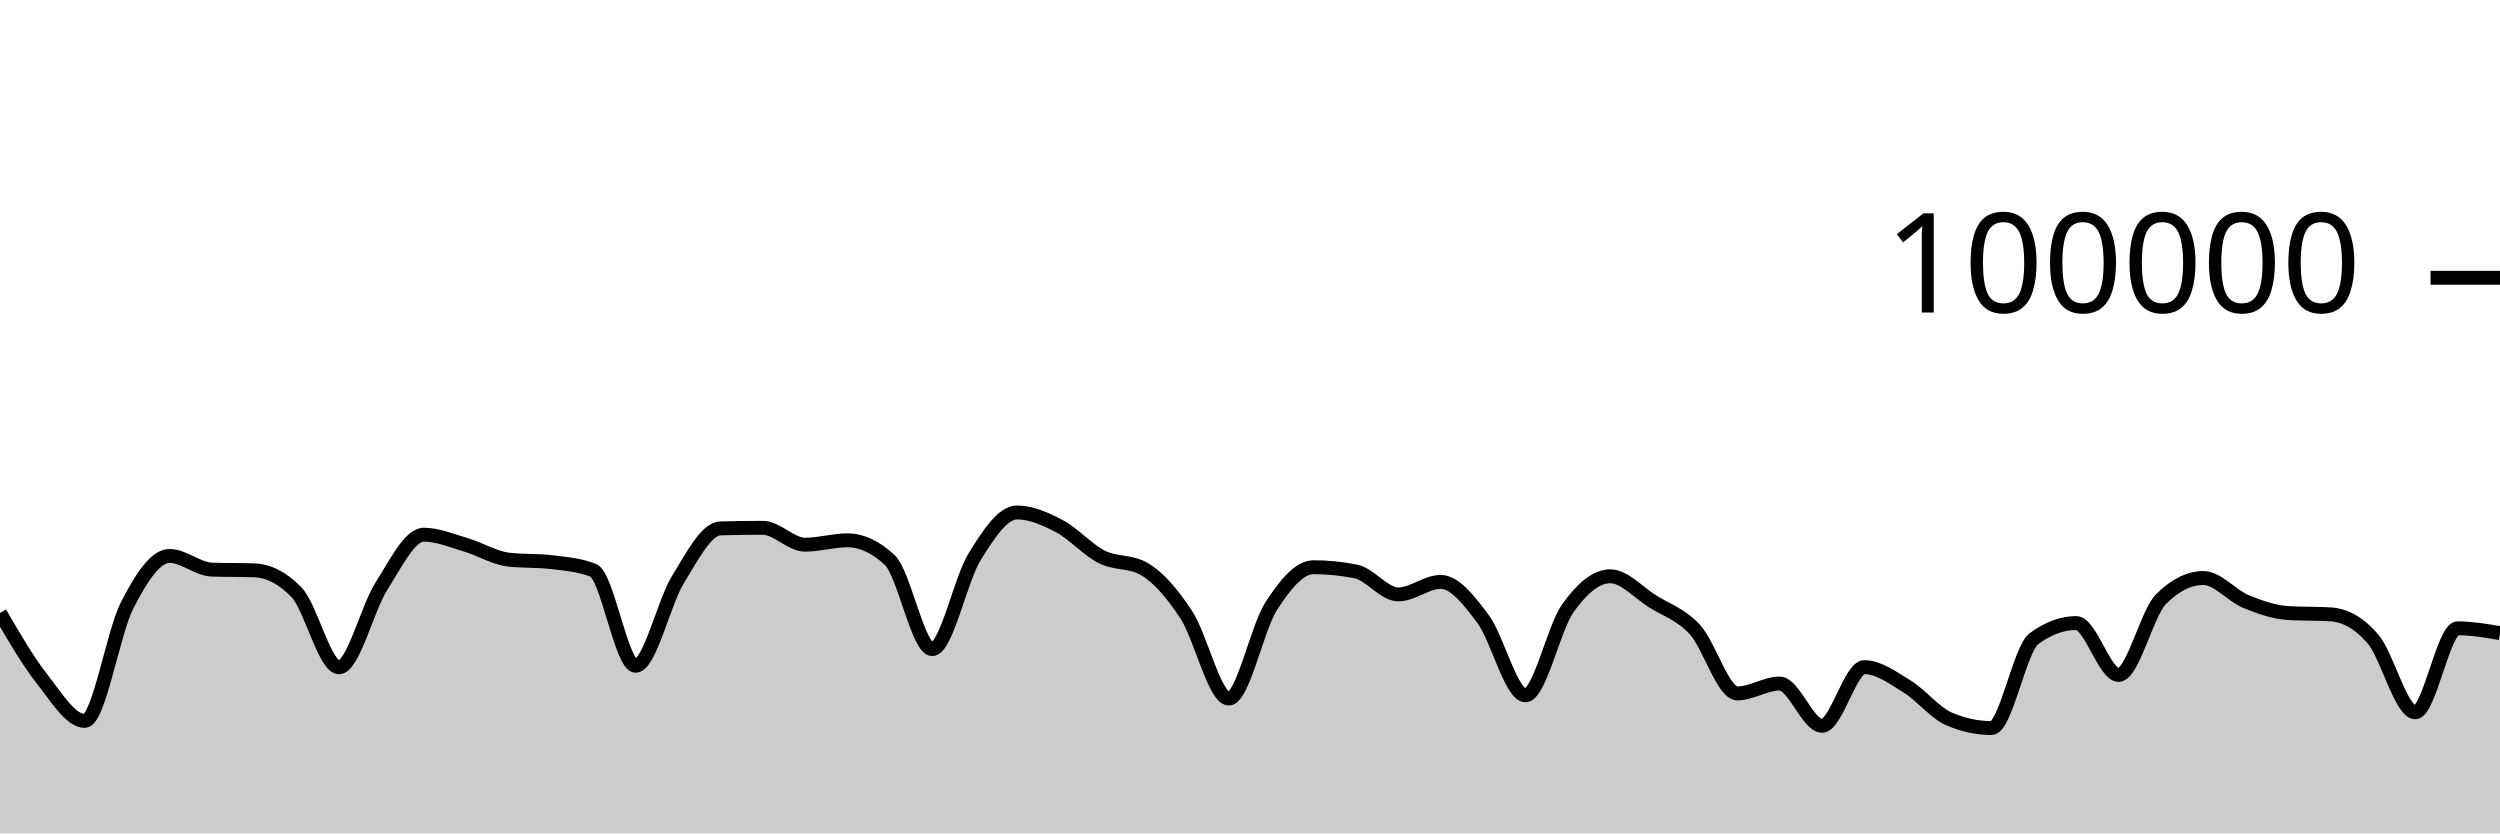
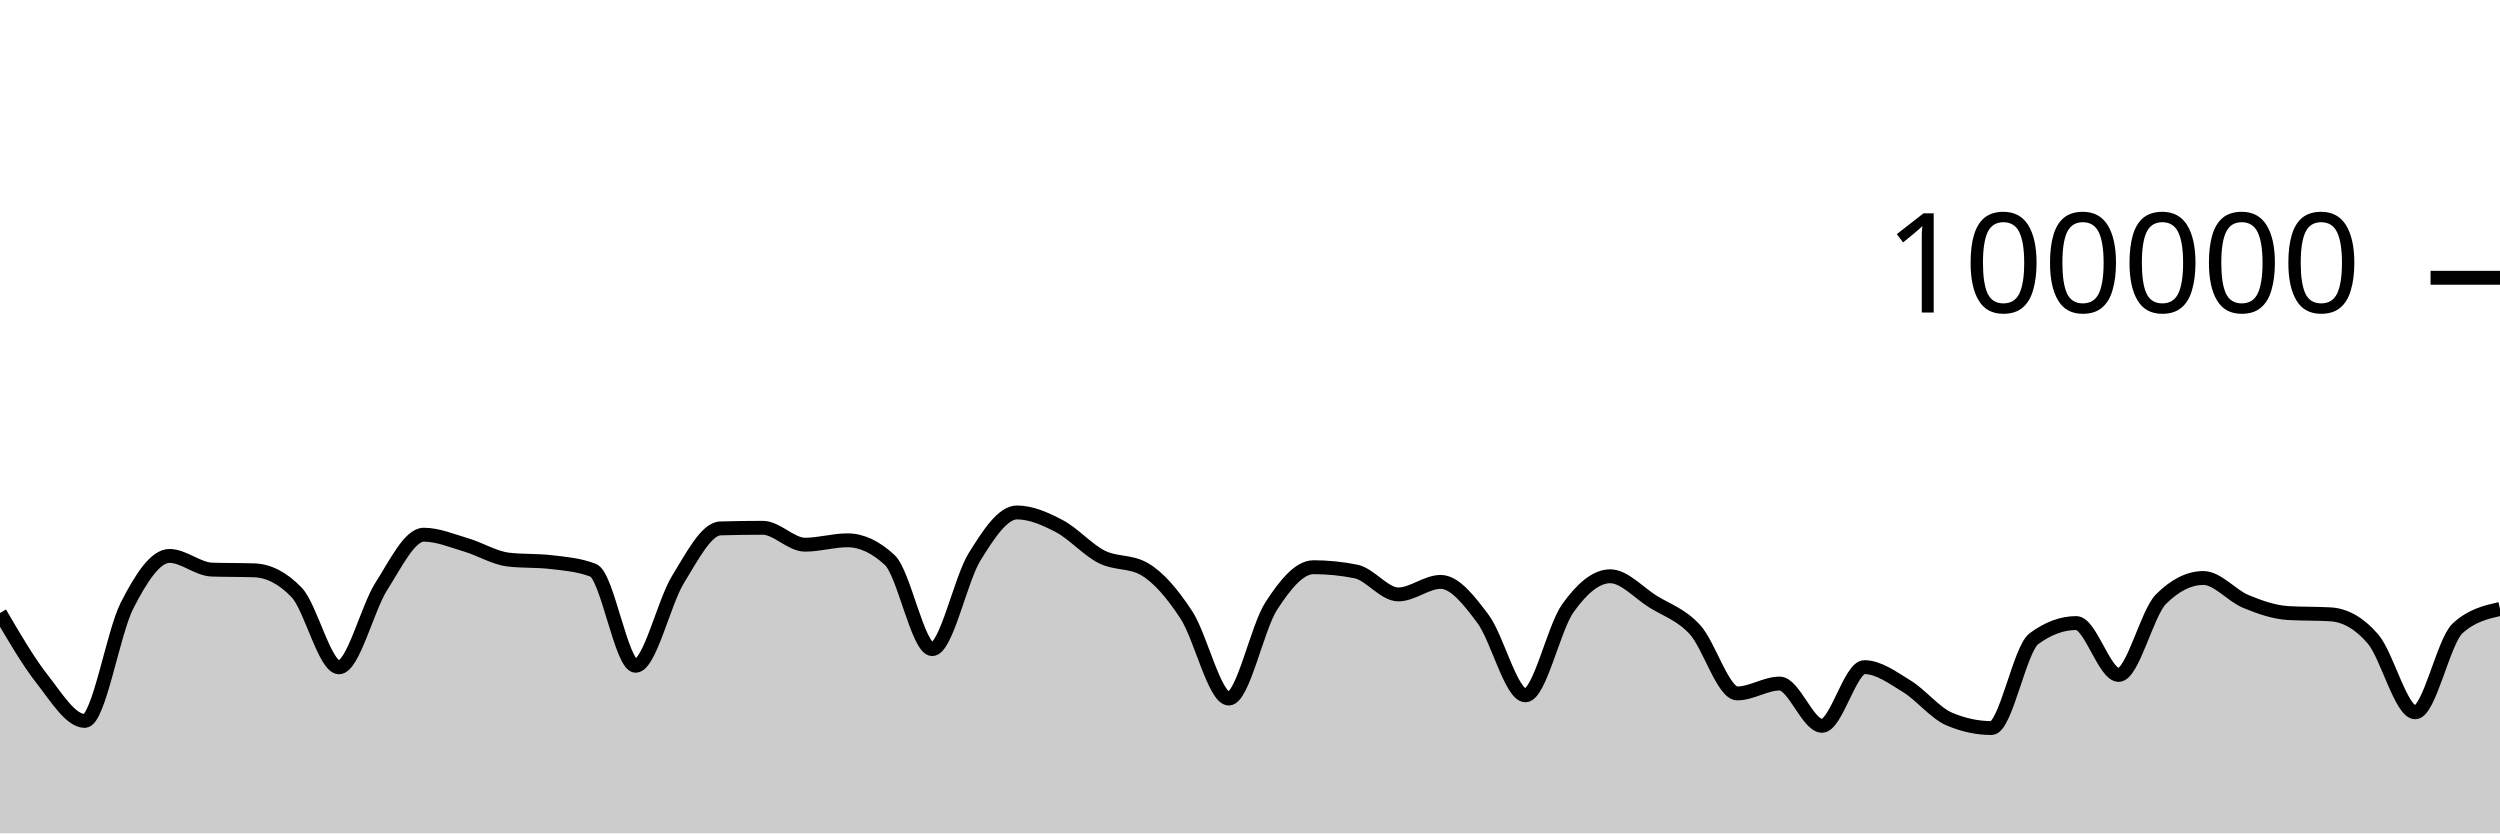
<svg xmlns="http://www.w3.org/2000/svg" viewBox="0 0 180 60">
  <g transform="translate(0,20)">
-     <path class="area" fill="rgba(0, 0, 0, 0.2)" d="M0,24.135C1.017,25.879,2.034,27.623,3.051,28.918C4.068,30.214,5.085,31.906,6.102,31.906C7.119,31.906,8.136,25.563,9.153,23.584C10.169,21.604,11.186,20.027,12.203,20.027C13.22,20.027,14.237,20.976,15.254,21.011C16.271,21.046,17.288,21.028,18.305,21.064C19.322,21.099,20.339,21.593,21.356,22.653C22.373,23.712,23.39,28.046,24.407,28.046C25.424,28.046,26.441,23.804,27.458,22.212C28.475,20.621,29.492,18.498,30.508,18.498C31.525,18.498,32.542,18.934,33.559,19.234C34.576,19.533,35.593,20.175,36.61,20.292C37.627,20.41,38.644,20.351,39.661,20.469C40.678,20.586,41.695,20.666,42.712,21.061C43.729,21.455,44.746,27.936,45.763,27.936C46.78,27.936,47.797,23.373,48.814,21.725C49.831,20.076,50.847,18.075,51.864,18.045C52.881,18.016,53.898,18.001,54.915,18.001C55.932,18.001,56.949,19.218,57.966,19.218C58.983,19.218,60,18.902,61.017,18.902C62.034,18.902,63.051,19.378,64.068,20.33C65.085,21.282,66.102,26.737,67.119,26.737C68.136,26.737,69.153,21.73,70.169,20.09C71.186,18.449,72.203,16.896,73.22,16.896C74.237,16.896,75.254,17.348,76.271,17.881C77.288,18.414,78.305,19.581,79.322,20.094C80.339,20.607,81.356,20.383,82.373,20.96C83.39,21.536,84.407,22.726,85.424,24.282C86.441,25.838,87.458,30.296,88.475,30.296C89.492,30.296,90.508,25.218,91.525,23.642C92.542,22.066,93.559,20.839,94.576,20.839C95.593,20.839,96.61,20.942,97.627,21.146C98.644,21.351,99.661,22.798,100.678,22.798C101.695,22.798,102.712,21.896,103.729,21.896C104.746,21.896,105.763,23.206,106.78,24.567C107.797,25.928,108.814,30.063,109.831,30.063C110.847,30.063,111.864,25.227,112.881,23.799C113.898,22.37,114.915,21.492,115.932,21.492C116.949,21.492,117.966,22.657,118.983,23.296C120,23.936,121.017,24.225,122.034,25.33C123.051,26.435,124.068,29.926,125.085,29.926C126.102,29.926,127.119,29.215,128.136,29.215C129.153,29.215,130.169,32.258,131.186,32.258C132.203,32.258,133.22,28.034,134.237,28.034C135.254,28.034,136.271,28.789,137.288,29.411C138.305,30.033,139.322,31.33,140.339,31.766C141.356,32.202,142.373,32.42,143.39,32.42C144.407,32.42,145.424,26.74,146.441,25.988C147.458,25.236,148.475,24.86,149.492,24.86C150.508,24.86,151.525,28.595,152.542,28.595C153.559,28.595,154.576,24.147,155.593,23.135C156.61,22.123,157.627,21.616,158.644,21.616C159.661,21.616,160.678,22.882,161.695,23.302C162.712,23.723,163.729,24.078,164.746,24.14C165.763,24.202,166.78,24.171,167.797,24.232C168.814,24.294,169.831,24.82,170.847,25.996C171.864,27.171,172.881,31.285,173.898,31.285C174.915,31.285,175.932,25.238,176.949,25.238C177.966,25.238,178.983,25.412,180,25.586L180,40C178.983,40,177.966,40,176.949,40C175.932,40,174.915,40,173.898,40C172.881,40,171.864,40,170.847,40C169.831,40,168.814,40,167.797,40C166.78,40,165.763,40,164.746,40C163.729,40,162.712,40,161.695,40C160.678,40,159.661,40,158.644,40C157.627,40,156.61,40,155.593,40C154.576,40,153.559,40,152.542,40C151.525,40,150.508,40,149.492,40C148.475,40,147.458,40,146.441,40C145.424,40,144.407,40,143.39,40C142.373,40,141.356,40,140.339,40C139.322,40,138.305,40,137.288,40C136.271,40,135.254,40,134.237,40C133.22,40,132.203,40,131.186,40C130.169,40,129.153,40,128.136,40C127.119,40,126.102,40,125.085,40C124.068,40,123.051,40,122.034,40C121.017,40,120,40,118.983,40C117.966,40,116.949,40,115.932,40C114.915,40,113.898,40,112.881,40C111.864,40,110.847,40,109.831,40C108.814,40,107.797,40,106.78,40C105.763,40,104.746,40,103.729,40C102.712,40,101.695,40,100.678,40C99.661,40,98.644,40,97.627,40C96.61,40,95.593,40,94.576,40C93.559,40,92.542,40,91.525,40C90.508,40,89.492,40,88.475,40C87.458,40,86.441,40,85.424,40C84.407,40,83.39,40,82.373,40C81.356,40,80.339,40,79.322,40C78.305,40,77.288,40,76.271,40C75.254,40,74.237,40,73.22,40C72.203,40,71.186,40,70.169,40C69.153,40,68.136,40,67.119,40C66.102,40,65.085,40,64.068,40C63.051,40,62.034,40,61.017,40C60,40,58.983,40,57.966,40C56.949,40,55.932,40,54.915,40C53.898,40,52.881,40,51.864,40C50.847,40,49.831,40,48.814,40C47.797,40,46.78,40,45.763,40C44.746,40,43.729,40,42.712,40C41.695,40,40.678,40,39.661,40C38.644,40,37.627,40,36.61,40C35.593,40,34.576,40,33.559,40C32.542,40,31.525,40,30.508,40C29.492,40,28.475,40,27.458,40C26.441,40,25.424,40,24.407,40C23.39,40,22.373,40,21.356,40C20.339,40,19.322,40,18.305,40C17.288,40,16.271,40,15.254,40C14.237,40,13.22,40,12.203,40C11.186,40,10.169,40,9.153,40C8.136,40,7.119,40,6.102,40C5.085,40,4.068,40,3.051,40C2.034,40,1.017,40,0,40Z" />
-     <path class="line" stroke="black" fill="none" d="M0,24.135C1.017,25.879,2.034,27.623,3.051,28.918C4.068,30.214,5.085,31.906,6.102,31.906C7.119,31.906,8.136,25.563,9.153,23.584C10.169,21.604,11.186,20.027,12.203,20.027C13.22,20.027,14.237,20.976,15.254,21.011C16.271,21.046,17.288,21.028,18.305,21.064C19.322,21.099,20.339,21.593,21.356,22.653C22.373,23.712,23.39,28.046,24.407,28.046C25.424,28.046,26.441,23.804,27.458,22.212C28.475,20.621,29.492,18.498,30.508,18.498C31.525,18.498,32.542,18.934,33.559,19.234C34.576,19.533,35.593,20.175,36.61,20.292C37.627,20.41,38.644,20.351,39.661,20.469C40.678,20.586,41.695,20.666,42.712,21.061C43.729,21.455,44.746,27.936,45.763,27.936C46.78,27.936,47.797,23.373,48.814,21.725C49.831,20.076,50.847,18.075,51.864,18.045C52.881,18.016,53.898,18.001,54.915,18.001C55.932,18.001,56.949,19.218,57.966,19.218C58.983,19.218,60,18.902,61.017,18.902C62.034,18.902,63.051,19.378,64.068,20.33C65.085,21.282,66.102,26.737,67.119,26.737C68.136,26.737,69.153,21.73,70.169,20.09C71.186,18.449,72.203,16.896,73.22,16.896C74.237,16.896,75.254,17.348,76.271,17.881C77.288,18.414,78.305,19.581,79.322,20.094C80.339,20.607,81.356,20.383,82.373,20.96C83.39,21.536,84.407,22.726,85.424,24.282C86.441,25.838,87.458,30.296,88.475,30.296C89.492,30.296,90.508,25.218,91.525,23.642C92.542,22.066,93.559,20.839,94.576,20.839C95.593,20.839,96.61,20.942,97.627,21.146C98.644,21.351,99.661,22.798,100.678,22.798C101.695,22.798,102.712,21.896,103.729,21.896C104.746,21.896,105.763,23.206,106.78,24.567C107.797,25.928,108.814,30.063,109.831,30.063C110.847,30.063,111.864,25.227,112.881,23.799C113.898,22.37,114.915,21.492,115.932,21.492C116.949,21.492,117.966,22.657,118.983,23.296C120,23.936,121.017,24.225,122.034,25.33C123.051,26.435,124.068,29.926,125.085,29.926C126.102,29.926,127.119,29.215,128.136,29.215C129.153,29.215,130.169,32.258,131.186,32.258C132.203,32.258,133.22,28.034,134.237,28.034C135.254,28.034,136.271,28.789,137.288,29.411C138.305,30.033,139.322,31.33,140.339,31.766C141.356,32.202,142.373,32.42,143.39,32.42C144.407,32.42,145.424,26.74,146.441,25.988C147.458,25.236,148.475,24.86,149.492,24.86C150.508,24.86,151.525,28.595,152.542,28.595C153.559,28.595,154.576,24.147,155.593,23.135C156.61,22.123,157.627,21.616,158.644,21.616C159.661,21.616,160.678,22.882,161.695,23.302C162.712,23.723,163.729,24.078,164.746,24.14C165.763,24.202,166.78,24.171,167.797,24.232C168.814,24.294,169.831,24.82,170.847,25.996C171.864,27.171,172.881,31.285,173.898,31.285C174.915,31.285,175.932,25.238,176.949,25.238C177.966,25.238,178.983,25.412,180,25.586" />
+     <path class="area" fill="rgba(0, 0, 0, 0.2)" d="M0,24.135C1.017,25.879,2.034,27.623,3.051,28.918C4.068,30.214,5.085,31.906,6.102,31.906C7.119,31.906,8.136,25.563,9.153,23.584C10.169,21.604,11.186,20.027,12.203,20.027C13.22,20.027,14.237,20.976,15.254,21.011C16.271,21.046,17.288,21.028,18.305,21.064C19.322,21.099,20.339,21.593,21.356,22.653C22.373,23.712,23.39,28.046,24.407,28.046C25.424,28.046,26.441,23.804,27.458,22.212C28.475,20.621,29.492,18.498,30.508,18.498C31.525,18.498,32.542,18.934,33.559,19.234C34.576,19.533,35.593,20.175,36.61,20.292C37.627,20.41,38.644,20.351,39.661,20.469C40.678,20.586,41.695,20.666,42.712,21.061C43.729,21.455,44.746,27.936,45.763,27.936C46.78,27.936,47.797,23.373,48.814,21.725C49.831,20.076,50.847,18.075,51.864,18.045C52.881,18.016,53.898,18.001,54.915,18.001C55.932,18.001,56.949,19.218,57.966,19.218C58.983,19.218,60,18.902,61.017,18.902C62.034,18.902,63.051,19.378,64.068,20.33C65.085,21.282,66.102,26.737,67.119,26.737C68.136,26.737,69.153,21.73,70.169,20.09C71.186,18.449,72.203,16.896,73.22,16.896C74.237,16.896,75.254,17.348,76.271,17.881C77.288,18.414,78.305,19.581,79.322,20.094C80.339,20.607,81.356,20.383,82.373,20.96C83.39,21.536,84.407,22.726,85.424,24.282C86.441,25.838,87.458,30.296,88.475,30.296C89.492,30.296,90.508,25.218,91.525,23.642C92.542,22.066,93.559,20.839,94.576,20.839C95.593,20.839,96.61,20.942,97.627,21.146C98.644,21.351,99.661,22.798,100.678,22.798C101.695,22.798,102.712,21.896,103.729,21.896C104.746,21.896,105.763,23.206,106.78,24.567C107.797,25.928,108.814,30.063,109.831,30.063C110.847,30.063,111.864,25.227,112.881,23.799C113.898,22.37,114.915,21.492,115.932,21.492C116.949,21.492,117.966,22.657,118.983,23.296C120,23.936,121.017,24.225,122.034,25.33C123.051,26.435,124.068,29.926,125.085,29.926C126.102,29.926,127.119,29.215,128.136,29.215C129.153,29.215,130.169,32.258,131.186,32.258C132.203,32.258,133.22,28.034,134.237,28.034C135.254,28.034,136.271,28.789,137.288,29.411C138.305,30.033,139.322,31.33,140.339,31.766C141.356,32.202,142.373,32.42,143.39,32.42C144.407,32.42,145.424,26.74,146.441,25.988C147.458,25.236,148.475,24.86,149.492,24.86C150.508,24.86,151.525,28.595,152.542,28.595C153.559,28.595,154.576,24.147,155.593,23.135C156.61,22.123,157.627,21.616,158.644,21.616C159.661,21.616,160.678,22.882,161.695,23.302C162.712,23.723,163.729,24.078,164.746,24.14C165.763,24.202,166.78,24.171,167.797,24.232C168.814,24.294,169.831,24.82,170.847,25.996C171.864,27.171,172.881,31.285,173.898,31.285C174.915,31.285,175.932,26.167,176.949,25.238C177.966,24.309,178.983,24.076,180,23.844L180,40C178.983,40,177.966,40,176.949,40C175.932,40,174.915,40,173.898,40C172.881,40,171.864,40,170.847,40C169.831,40,168.814,40,167.797,40C166.78,40,165.763,40,164.746,40C163.729,40,162.712,40,161.695,40C160.678,40,159.661,40,158.644,40C157.627,40,156.61,40,155.593,40C154.576,40,153.559,40,152.542,40C151.525,40,150.508,40,149.492,40C148.475,40,147.458,40,146.441,40C145.424,40,144.407,40,143.39,40C142.373,40,141.356,40,140.339,40C139.322,40,138.305,40,137.288,40C136.271,40,135.254,40,134.237,40C133.22,40,132.203,40,131.186,40C130.169,40,129.153,40,128.136,40C127.119,40,126.102,40,125.085,40C124.068,40,123.051,40,122.034,40C121.017,40,120,40,118.983,40C117.966,40,116.949,40,115.932,40C114.915,40,113.898,40,112.881,40C111.864,40,110.847,40,109.831,40C108.814,40,107.797,40,106.78,40C105.763,40,104.746,40,103.729,40C102.712,40,101.695,40,100.678,40C99.661,40,98.644,40,97.627,40C96.61,40,95.593,40,94.576,40C93.559,40,92.542,40,91.525,40C90.508,40,89.492,40,88.475,40C87.458,40,86.441,40,85.424,40C84.407,40,83.39,40,82.373,40C81.356,40,80.339,40,79.322,40C78.305,40,77.288,40,76.271,40C75.254,40,74.237,40,73.22,40C72.203,40,71.186,40,70.169,40C69.153,40,68.136,40,67.119,40C66.102,40,65.085,40,64.068,40C63.051,40,62.034,40,61.017,40C60,40,58.983,40,57.966,40C56.949,40,55.932,40,54.915,40C53.898,40,52.881,40,51.864,40C50.847,40,49.831,40,48.814,40C47.797,40,46.78,40,45.763,40C44.746,40,43.729,40,42.712,40C41.695,40,40.678,40,39.661,40C38.644,40,37.627,40,36.61,40C35.593,40,34.576,40,33.559,40C32.542,40,31.525,40,30.508,40C29.492,40,28.475,40,27.458,40C26.441,40,25.424,40,24.407,40C23.39,40,22.373,40,21.356,40C20.339,40,19.322,40,18.305,40C17.288,40,16.271,40,15.254,40C14.237,40,13.22,40,12.203,40C11.186,40,10.169,40,9.153,40C8.136,40,7.119,40,6.102,40C5.085,40,4.068,40,3.051,40C2.034,40,1.017,40,0,40Z" />
+     <path class="line" stroke="black" fill="none" d="M0,24.135C1.017,25.879,2.034,27.623,3.051,28.918C4.068,30.214,5.085,31.906,6.102,31.906C7.119,31.906,8.136,25.563,9.153,23.584C10.169,21.604,11.186,20.027,12.203,20.027C13.22,20.027,14.237,20.976,15.254,21.011C16.271,21.046,17.288,21.028,18.305,21.064C19.322,21.099,20.339,21.593,21.356,22.653C22.373,23.712,23.39,28.046,24.407,28.046C25.424,28.046,26.441,23.804,27.458,22.212C28.475,20.621,29.492,18.498,30.508,18.498C31.525,18.498,32.542,18.934,33.559,19.234C34.576,19.533,35.593,20.175,36.61,20.292C37.627,20.41,38.644,20.351,39.661,20.469C40.678,20.586,41.695,20.666,42.712,21.061C43.729,21.455,44.746,27.936,45.763,27.936C46.78,27.936,47.797,23.373,48.814,21.725C49.831,20.076,50.847,18.075,51.864,18.045C52.881,18.016,53.898,18.001,54.915,18.001C55.932,18.001,56.949,19.218,57.966,19.218C58.983,19.218,60,18.902,61.017,18.902C62.034,18.902,63.051,19.378,64.068,20.33C65.085,21.282,66.102,26.737,67.119,26.737C68.136,26.737,69.153,21.73,70.169,20.09C71.186,18.449,72.203,16.896,73.22,16.896C74.237,16.896,75.254,17.348,76.271,17.881C77.288,18.414,78.305,19.581,79.322,20.094C80.339,20.607,81.356,20.383,82.373,20.96C83.39,21.536,84.407,22.726,85.424,24.282C86.441,25.838,87.458,30.296,88.475,30.296C89.492,30.296,90.508,25.218,91.525,23.642C92.542,22.066,93.559,20.839,94.576,20.839C95.593,20.839,96.61,20.942,97.627,21.146C98.644,21.351,99.661,22.798,100.678,22.798C101.695,22.798,102.712,21.896,103.729,21.896C104.746,21.896,105.763,23.206,106.78,24.567C107.797,25.928,108.814,30.063,109.831,30.063C110.847,30.063,111.864,25.227,112.881,23.799C113.898,22.37,114.915,21.492,115.932,21.492C116.949,21.492,117.966,22.657,118.983,23.296C120,23.936,121.017,24.225,122.034,25.33C123.051,26.435,124.068,29.926,125.085,29.926C126.102,29.926,127.119,29.215,128.136,29.215C129.153,29.215,130.169,32.258,131.186,32.258C132.203,32.258,133.22,28.034,134.237,28.034C135.254,28.034,136.271,28.789,137.288,29.411C138.305,30.033,139.322,31.33,140.339,31.766C141.356,32.202,142.373,32.42,143.39,32.42C144.407,32.42,145.424,26.74,146.441,25.988C147.458,25.236,148.475,24.86,149.492,24.86C150.508,24.86,151.525,28.595,152.542,28.595C153.559,28.595,154.576,24.147,155.593,23.135C156.61,22.123,157.627,21.616,158.644,21.616C159.661,21.616,160.678,22.882,161.695,23.302C162.712,23.723,163.729,24.078,164.746,24.14C165.763,24.202,166.78,24.171,167.797,24.232C168.814,24.294,169.831,24.82,170.847,25.996C171.864,27.171,172.881,31.285,173.898,31.285C174.915,31.285,175.932,26.167,176.949,25.238C177.966,24.309,178.983,24.076,180,23.844" />
    <path class="axis-ceiling" stroke-width="1" stroke="black" fill="none" d="M175,0L180,0" />
    <text class="axis-ceiling-label" font-family="sans-serif" text-anchor="end" font-size="10px" x="170" y="2.5">100000</text>
  </g>
</svg>
